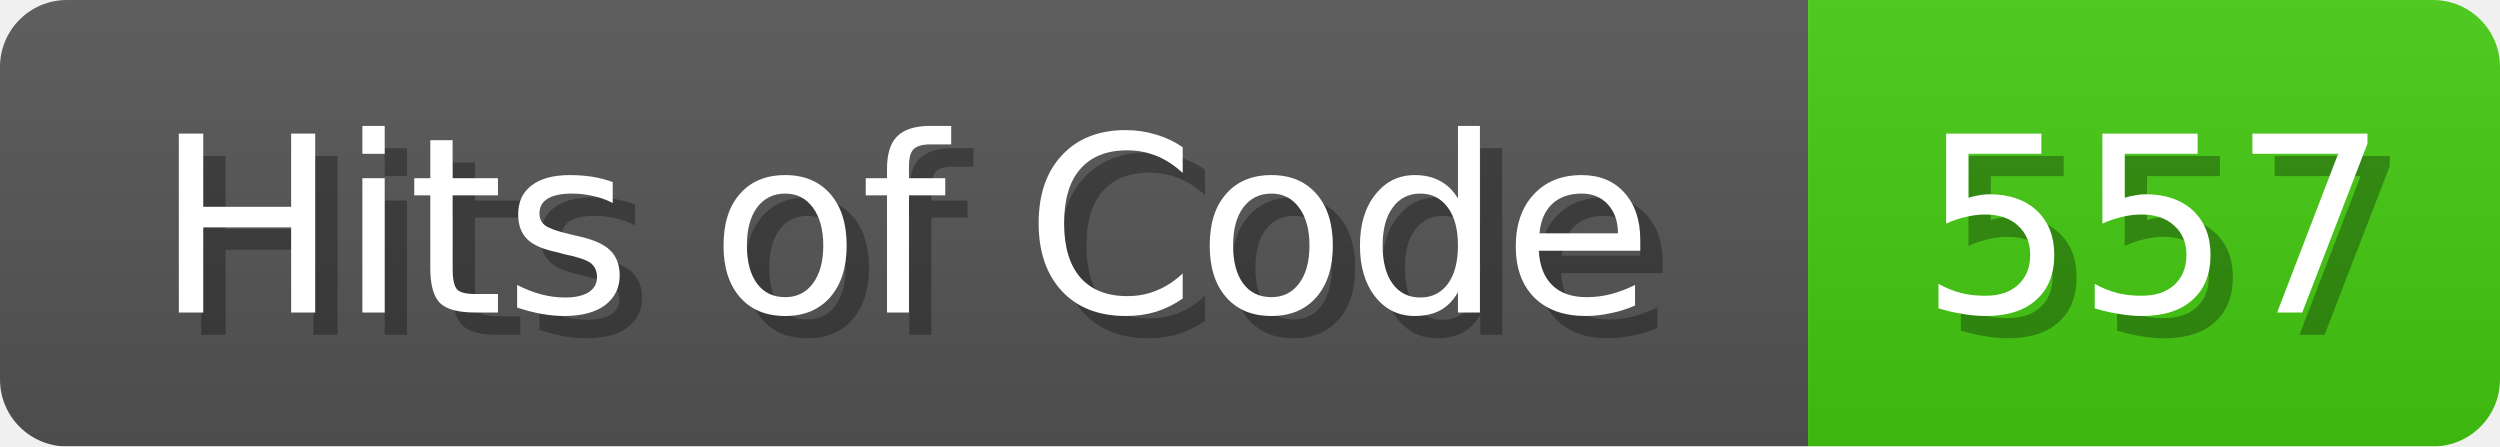
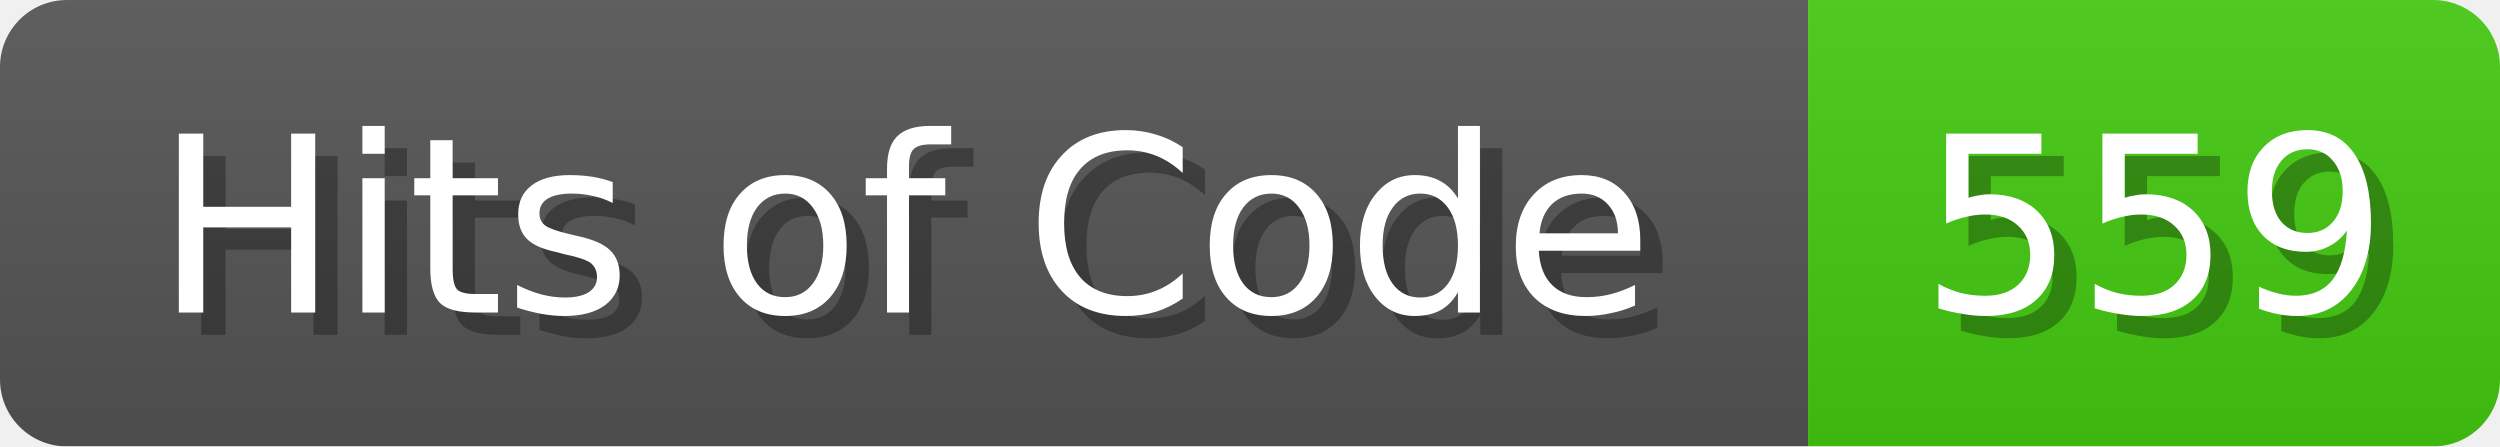
<svg xmlns="http://www.w3.org/2000/svg" width="112" height="20">
  <linearGradient id="b" x2="0" y2="100%">
    <stop offset="0" stop-color="#bbb" stop-opacity=".1" />
    <stop offset="1" stop-opacity=".1" />
  </linearGradient>
  <mask id="anybadge_1">
    <rect width="112" height="20" rx="3" fill="#fff" />
  </mask>
  <g mask="url(#anybadge_1)">
    <path fill="#555" d="M0 0h81v20H0z" />
    <path fill="#4C1" d="M81 0h31v20H81z" />
    <path fill="url(#b)" d="M0 0h112v20H0z" />
  </g>
  <g fill="#fff" text-anchor="middle" font-family="DejaVu Sans,Verdana,Geneva,sans-serif" font-size="11">
    <text x="41.5" y="15" fill="#010101" fill-opacity=".3">Hits of Code</text>
    <text x="40.5" y="14">Hits of Code</text>
  </g>
  <g fill="#fff" text-anchor="middle" font-family="DejaVu Sans,Verdana,Geneva,sans-serif" font-size="11">
-     <text x="97.5" y="15" fill="#010101" fill-opacity=".3">557</text>
-     <text x="96.5" y="14">557</text>
+     <text x="97.5" y="15" fill="#010101" fill-opacity=".3">559</text>
+     <text x="96.5" y="14">559</text>
  </g>
</svg>
